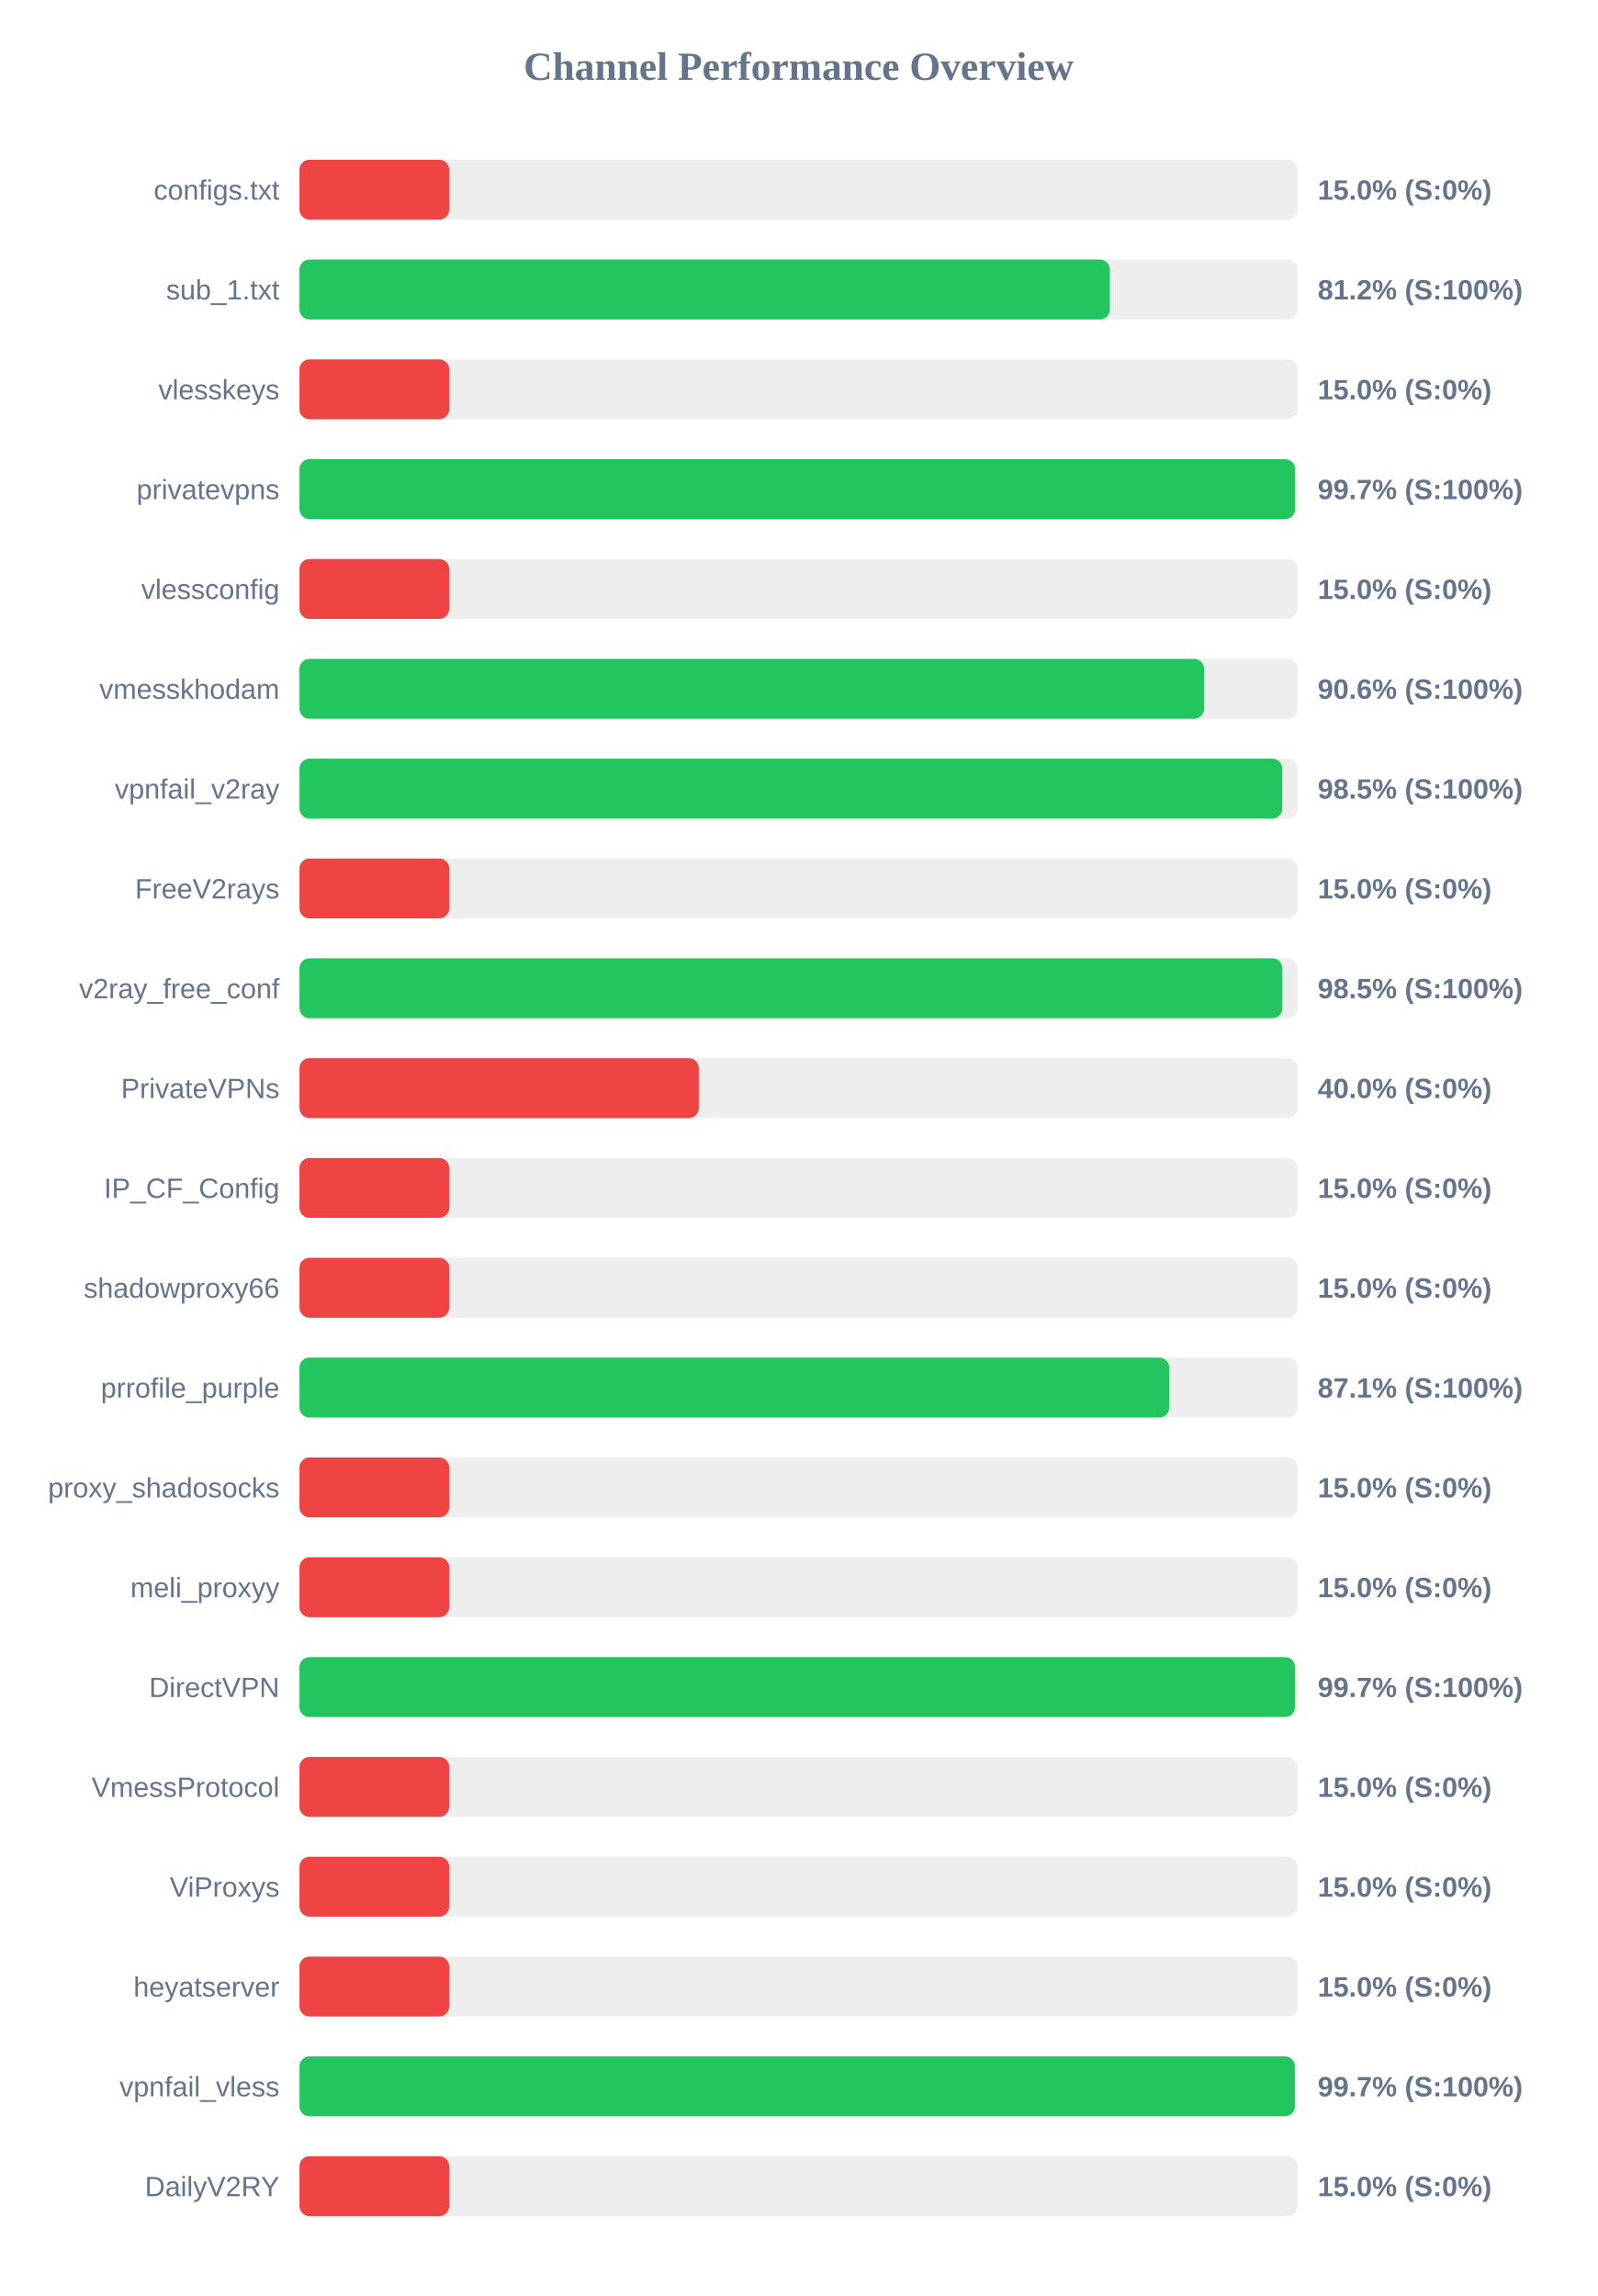
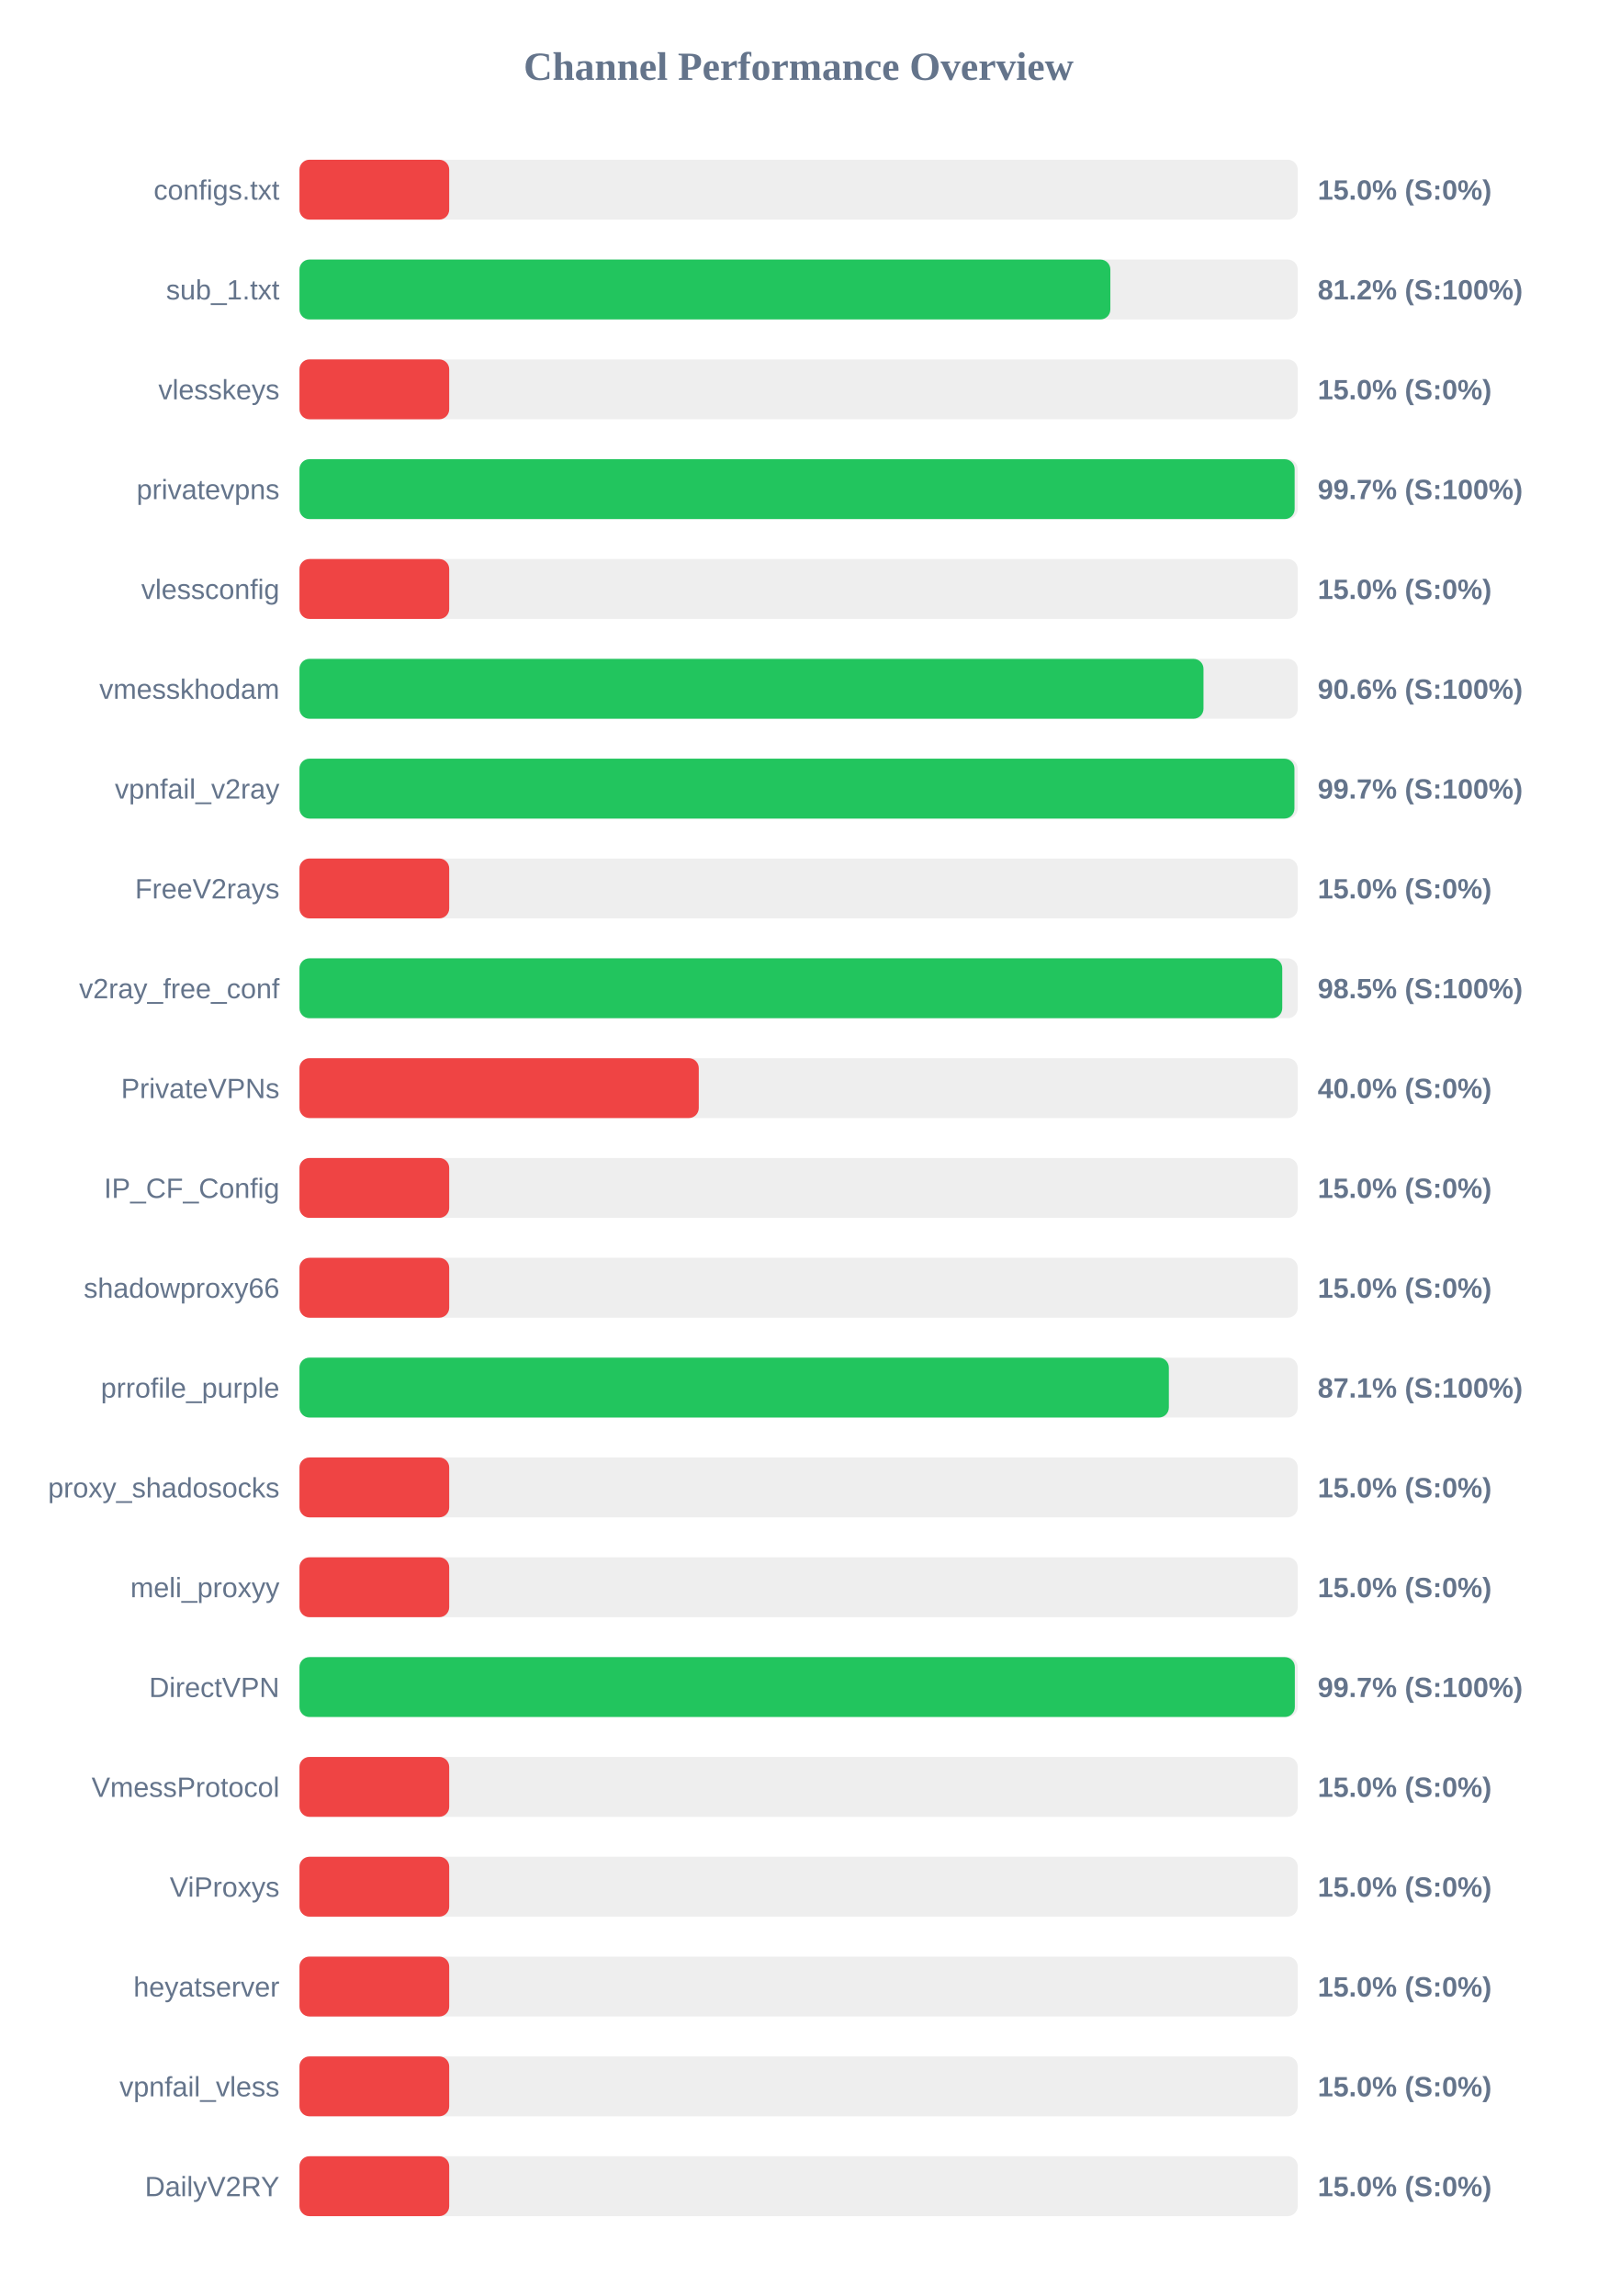
<svg xmlns="http://www.w3.org/2000/svg" width="800" height="1150" version="1.1">
  <style>
        .row { font: 14px Arial; fill: #64748b; }
        .score { font: bold 14px Arial; fill: #64748b; }
    </style>
  <text x="400" y="40" text-anchor="middle" font-size="20px" font-weight="bold" fill="#64748b">Channel Performance Overview</text>
  <rect x="150" y="80" width="500" height="30" fill="#eee" rx="5" />
  <rect x="150" y="80" width="75.0" height="30" fill="#ef4444" rx="5" />
  <text x="140" y="100" text-anchor="end" class="row">configs.txt</text>
  <text x="660" y="100" text-anchor="start" class="score">15.0% (S:0%)</text>
  <rect x="150" y="130" width="500" height="30" fill="#eee" rx="5" />
-   <rect x="150" y="130" width="405.9" height="30" fill="#22c55e" rx="5" />
+   <rect x="150" y="130" width="406.15" height="30" fill="#22c55e" rx="5" />
  <text x="140" y="150" text-anchor="end" class="row">sub_1.txt</text>
  <text x="660" y="150" text-anchor="start" class="score">81.2% (S:100%)</text>
  <rect x="150" y="180" width="500" height="30" fill="#eee" rx="5" />
  <rect x="150" y="180" width="75.0" height="30" fill="#ef4444" rx="5" />
  <text x="140" y="200" text-anchor="end" class="row">vlesskeys</text>
  <text x="660" y="200" text-anchor="start" class="score">15.0% (S:0%)</text>
  <rect x="150" y="230" width="500" height="30" fill="#eee" rx="5" />
-   <rect x="150" y="230" width="498.7" height="30" fill="#22c55e" rx="5" />
+   <rect x="150" y="230" width="498.45" height="30" fill="#22c55e" rx="5" />
  <text x="140" y="250" text-anchor="end" class="row">privatevpns</text>
  <text x="660" y="250" text-anchor="start" class="score">99.7% (S:100%)</text>
  <rect x="150" y="280" width="500" height="30" fill="#eee" rx="5" />
  <rect x="150" y="280" width="75.0" height="30" fill="#ef4444" rx="5" />
  <text x="140" y="300" text-anchor="end" class="row">vlessconfig</text>
  <text x="660" y="300" text-anchor="start" class="score">15.0% (S:0%)</text>
  <rect x="150" y="330" width="500" height="30" fill="#eee" rx="5" />
-   <rect x="150" y="330" width="453.1" height="30" fill="#22c55e" rx="5" />
+   <rect x="150" y="330" width="452.8" height="30" fill="#22c55e" rx="5" />
  <text x="140" y="350" text-anchor="end" class="row">vmesskhodam</text>
  <text x="660" y="350" text-anchor="start" class="score">90.6% (S:100%)</text>
  <rect x="150" y="380" width="500" height="30" fill="#eee" rx="5" />
-   <rect x="150" y="380" width="492.25" height="30" fill="#22c55e" rx="5" />
+   <rect x="150" y="380" width="498.35" height="30" fill="#22c55e" rx="5" />
  <text x="140" y="400" text-anchor="end" class="row">vpnfail_v2ray</text>
-   <text x="660" y="400" text-anchor="start" class="score">98.5% (S:100%)</text>
+   <text x="660" y="400" text-anchor="start" class="score">99.7% (S:100%)</text>
  <rect x="150" y="430" width="500" height="30" fill="#eee" rx="5" />
  <rect x="150" y="430" width="75.0" height="30" fill="#ef4444" rx="5" />
  <text x="140" y="450" text-anchor="end" class="row">FreeV2rays</text>
  <text x="660" y="450" text-anchor="start" class="score">15.0% (S:0%)</text>
  <rect x="150" y="480" width="500" height="30" fill="#eee" rx="5" />
-   <rect x="150" y="480" width="492.3" height="30" fill="#22c55e" rx="5" />
+   <rect x="150" y="480" width="492.25" height="30" fill="#22c55e" rx="5" />
  <text x="140" y="500" text-anchor="end" class="row">v2ray_free_conf</text>
  <text x="660" y="500" text-anchor="start" class="score">98.5% (S:100%)</text>
  <rect x="150" y="530" width="500" height="30" fill="#eee" rx="5" />
  <rect x="150" y="530" width="200.0" height="30" fill="#ef4444" rx="5" />
  <text x="140" y="550" text-anchor="end" class="row">PrivateVPNs</text>
  <text x="660" y="550" text-anchor="start" class="score">40.0% (S:0%)</text>
  <rect x="150" y="580" width="500" height="30" fill="#eee" rx="5" />
  <rect x="150" y="580" width="75.0" height="30" fill="#ef4444" rx="5" />
  <text x="140" y="600" text-anchor="end" class="row">IP_CF_Config</text>
  <text x="660" y="600" text-anchor="start" class="score">15.0% (S:0%)</text>
  <rect x="150" y="630" width="500" height="30" fill="#eee" rx="5" />
  <rect x="150" y="630" width="75.0" height="30" fill="#ef4444" rx="5" />
  <text x="140" y="650" text-anchor="end" class="row">shadowproxy66</text>
  <text x="660" y="650" text-anchor="start" class="score">15.0% (S:0%)</text>
  <rect x="150" y="680" width="500" height="30" fill="#eee" rx="5" />
-   <rect x="150" y="680" width="435.65" height="30" fill="#22c55e" rx="5" />
+   <rect x="150" y="680" width="435.45" height="30" fill="#22c55e" rx="5" />
  <text x="140" y="700" text-anchor="end" class="row">prrofile_purple</text>
  <text x="660" y="700" text-anchor="start" class="score">87.1% (S:100%)</text>
  <rect x="150" y="730" width="500" height="30" fill="#eee" rx="5" />
  <rect x="150" y="730" width="75.0" height="30" fill="#ef4444" rx="5" />
  <text x="140" y="750" text-anchor="end" class="row">proxy_shadosocks</text>
  <text x="660" y="750" text-anchor="start" class="score">15.0% (S:0%)</text>
  <rect x="150" y="780" width="500" height="30" fill="#eee" rx="5" />
  <rect x="150" y="780" width="75.0" height="30" fill="#ef4444" rx="5" />
  <text x="140" y="800" text-anchor="end" class="row">meli_proxyy</text>
  <text x="660" y="800" text-anchor="start" class="score">15.0% (S:0%)</text>
  <rect x="150" y="830" width="500" height="30" fill="#eee" rx="5" />
-   <rect x="150" y="830" width="498.65" height="30" fill="#22c55e" rx="5" />
+   <rect x="150" y="830" width="498.55" height="30" fill="#22c55e" rx="5" />
  <text x="140" y="850" text-anchor="end" class="row">DirectVPN</text>
  <text x="660" y="850" text-anchor="start" class="score">99.7% (S:100%)</text>
  <rect x="150" y="880" width="500" height="30" fill="#eee" rx="5" />
  <rect x="150" y="880" width="75.0" height="30" fill="#ef4444" rx="5" />
  <text x="140" y="900" text-anchor="end" class="row">VmessProtocol</text>
  <text x="660" y="900" text-anchor="start" class="score">15.0% (S:0%)</text>
  <rect x="150" y="930" width="500" height="30" fill="#eee" rx="5" />
  <rect x="150" y="930" width="75.0" height="30" fill="#ef4444" rx="5" />
  <text x="140" y="950" text-anchor="end" class="row">ViProxys</text>
  <text x="660" y="950" text-anchor="start" class="score">15.0% (S:0%)</text>
  <rect x="150" y="980" width="500" height="30" fill="#eee" rx="5" />
  <rect x="150" y="980" width="75.0" height="30" fill="#ef4444" rx="5" />
  <text x="140" y="1000" text-anchor="end" class="row">heyatserver</text>
  <text x="660" y="1000" text-anchor="start" class="score">15.0% (S:0%)</text>
  <rect x="150" y="1030" width="500" height="30" fill="#eee" rx="5" />
-   <rect x="150" y="1030" width="498.55" height="30" fill="#22c55e" rx="5" />
+   <rect x="150" y="1030" width="75.0" height="30" fill="#ef4444" rx="5" />
  <text x="140" y="1050" text-anchor="end" class="row">vpnfail_vless</text>
-   <text x="660" y="1050" text-anchor="start" class="score">99.7% (S:100%)</text>
+   <text x="660" y="1050" text-anchor="start" class="score">15.0% (S:0%)</text>
  <rect x="150" y="1080" width="500" height="30" fill="#eee" rx="5" />
  <rect x="150" y="1080" width="75.0" height="30" fill="#ef4444" rx="5" />
  <text x="140" y="1100" text-anchor="end" class="row">DailyV2RY</text>
  <text x="660" y="1100" text-anchor="start" class="score">15.0% (S:0%)</text>
</svg>
